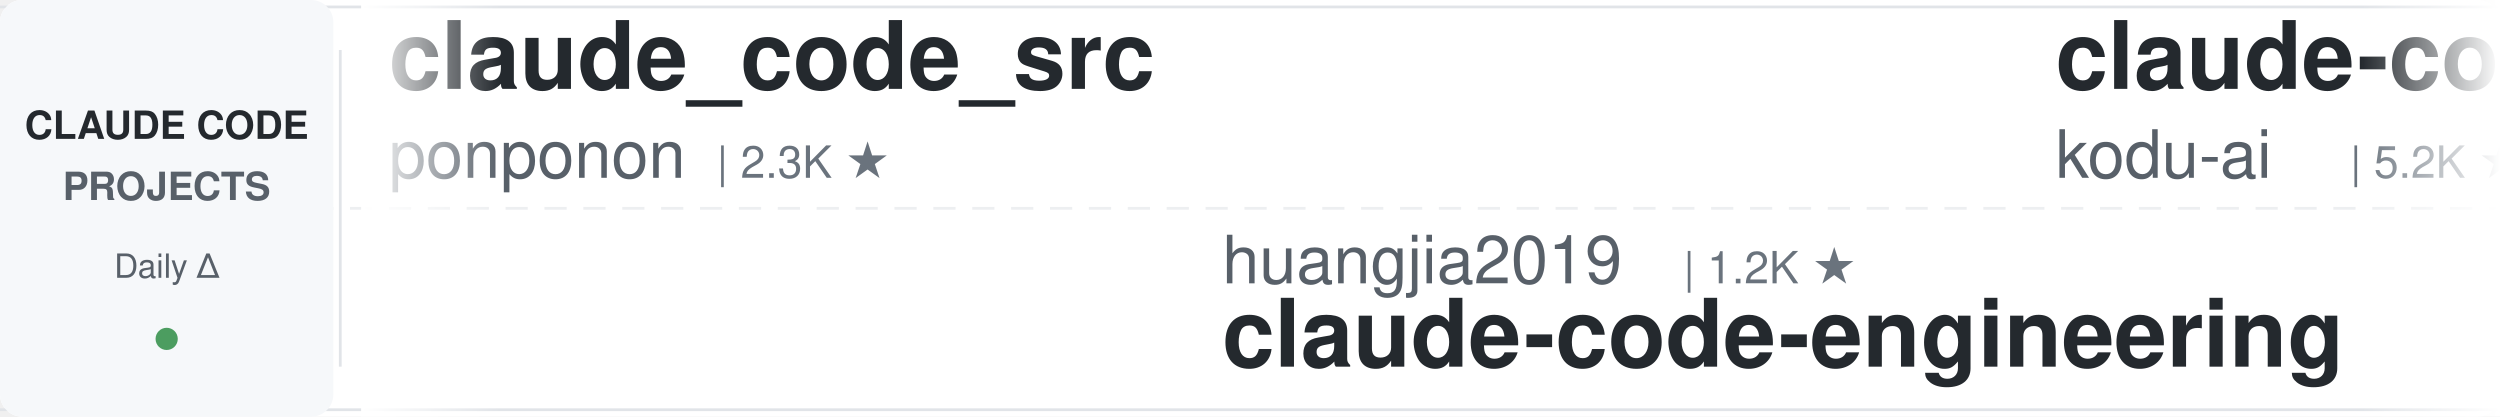
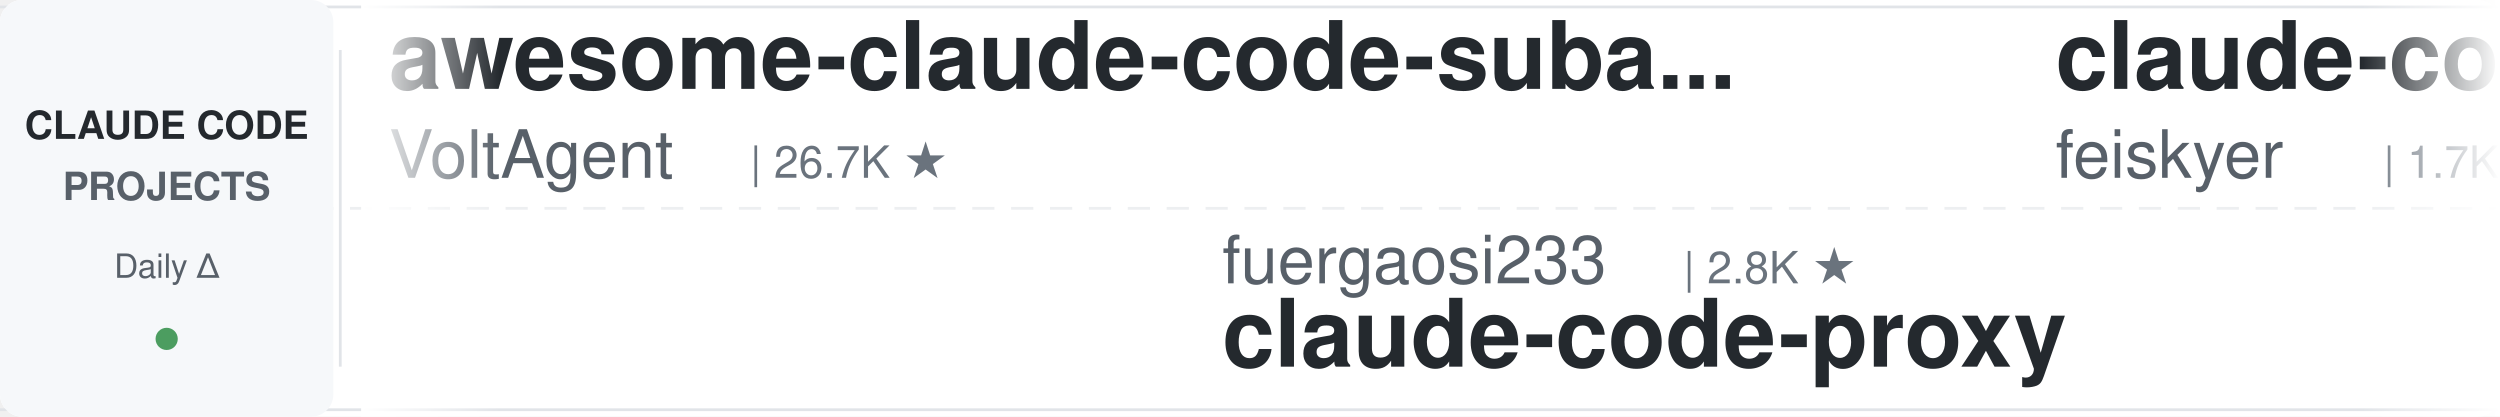
<svg xmlns="http://www.w3.org/2000/svg" width="900" height="150">
  <defs>
    <linearGradient id="leftFade" x1="0%" y1="0%" x2="100%" y2="0%">
      <stop offset="0%" style="stop-color:#ffffff;stop-opacity:1" />
      <stop offset="100%" style="stop-color:#ffffff;stop-opacity:0" />
    </linearGradient>
    <linearGradient id="rightFade" x1="0%" y1="0%" x2="100%" y2="0%">
      <stop offset="0%" style="stop-color:#ffffff;stop-opacity:0" />
      <stop offset="100%" style="stop-color:#ffffff;stop-opacity:1" />
    </linearGradient>
  </defs>
  <rect width="900" height="150" fill="#ffffff" rx="8" />
  <rect x="0" y="2" width="900" height="1" fill="#e1e4e8" />
  <rect x="0" y="147" width="900" height="1" fill="#e1e4e8" />
  <line x1="0" y1="75" x2="900" y2="75" stroke="#e1e4e8" stroke-width="1" stroke-dasharray="8 6" opacity="0.6" />
  <rect x="0" y="0" width="120" height="150" fill="#f6f8fa" rx="8" />
  <text x="60" y="50" font-family="-apple-system, BlinkMacSystemFont, 'Segoe UI', Helvetica, Arial, sans-serif" font-size="14" font-weight="600" fill="#24292e" text-anchor="middle">CLAUDE CODE</text>
  <text x="60" y="72" font-family="-apple-system, BlinkMacSystemFont, 'Segoe UI', Helvetica, Arial, sans-serif" font-size="14" font-weight="600" fill="#586069" text-anchor="middle">PROJECTS</text>
  <text x="60" y="100" font-family="-apple-system, BlinkMacSystemFont, 'Segoe UI', Helvetica, Arial, sans-serif" font-size="12" font-weight="500" fill="#586069" text-anchor="middle">Daily Δ</text>
  <circle cx="60" cy="122" r="4" fill="#22863a" opacity="0.8" />
  <rect x="122" y="18" width="1" height="114" fill="#e1e4e8" />
  <clipPath id="tickerClip">
    <rect x="130" y="0" width="770" height="150" />
  </clipPath>
  <g clip-path="url(#tickerClip)">
    <g id="tickerItems">
      <animateTransform attributeName="transform" attributeType="XML" type="translate" from="0 0" to="-3000 0" dur="54s" repeatCount="indefinite" />
      <g transform="translate(0, 0)">
-         <text x="140" y="32" font-family="-apple-system, BlinkMacSystemFont, 'Segoe UI', Helvetica, Arial, sans-serif" font-size="34" font-weight="600" fill="#24292e">claude_code_src</text>
-         <text x="140" y="64" font-family="-apple-system, BlinkMacSystemFont, 'Segoe UI', Helvetica, Arial, sans-serif" font-size="24" font-weight="400" fill="#586069">ponponon</text>
-         <text x="258" y="64" font-family="-apple-system, BlinkMacSystemFont, 'Segoe UI', Helvetica, Arial, sans-serif" font-size="16" font-weight="500" fill="#6a737d">| 2.3K ★</text>
+         <text x="140" y="32" font-family="-apple-system, BlinkMacSystemFont, 'Segoe UI', Helvetica, Arial, sans-serif" font-size="34" font-weight="600" fill="#24292e">awesome-claude-code-suba...</text>
+         <text x="140" y="64" font-family="-apple-system, BlinkMacSystemFont, 'Segoe UI', Helvetica, Arial, sans-serif" font-size="24" font-weight="400" fill="#586069">VoltAgent</text>
+         <text x="270" y="64" font-family="-apple-system, BlinkMacSystemFont, 'Segoe UI', Helvetica, Arial, sans-serif" font-size="16" font-weight="500" fill="#6a737d">| 26.7K ★</text>
      </g>
      <g transform="translate(300, 0)">
-         <text x="140" y="102" font-family="-apple-system, BlinkMacSystemFont, 'Segoe UI', Helvetica, Arial, sans-serif" font-size="24" font-weight="400" fill="#586069">huangjia2019</text>
-         <text x="306" y="102" font-family="-apple-system, BlinkMacSystemFont, 'Segoe UI', Helvetica, Arial, sans-serif" font-size="16" font-weight="500" fill="#6a737d">| 1.2K ★</text>
-         <text x="140" y="132" font-family="-apple-system, BlinkMacSystemFont, 'Segoe UI', Helvetica, Arial, sans-serif" font-size="34" font-weight="600" fill="#24292e">claude-code-engineering</text>
+         <text x="140" y="102" font-family="-apple-system, BlinkMacSystemFont, 'Segoe UI', Helvetica, Arial, sans-serif" font-size="24" font-weight="400" fill="#586069">fuergaosi233</text>
+         <text x="306" y="102" font-family="-apple-system, BlinkMacSystemFont, 'Segoe UI', Helvetica, Arial, sans-serif" font-size="16" font-weight="500" fill="#6a737d">| 2.8K ★</text>
+         <text x="140" y="132" font-family="-apple-system, BlinkMacSystemFont, 'Segoe UI', Helvetica, Arial, sans-serif" font-size="34" font-weight="600" fill="#24292e">claude-code-proxy</text>
      </g>
      <g transform="translate(600, 0)">
-         <text x="140" y="32" font-family="-apple-system, BlinkMacSystemFont, 'Segoe UI', Helvetica, Arial, sans-serif" font-size="34" font-weight="600" fill="#24292e">claude-coder</text>
-         <text x="140" y="64" font-family="-apple-system, BlinkMacSystemFont, 'Segoe UI', Helvetica, Arial, sans-serif" font-size="24" font-weight="400" fill="#586069">kodu-ai</text>
-         <text x="246" y="64" font-family="-apple-system, BlinkMacSystemFont, 'Segoe UI', Helvetica, Arial, sans-serif" font-size="16" font-weight="500" fill="#6a737d">| 5.2K ★</text>
+         <text x="140" y="32" font-family="-apple-system, BlinkMacSystemFont, 'Segoe UI', Helvetica, Arial, sans-serif" font-size="34" font-weight="600" fill="#24292e">claude-code-settings</text>
+         <text x="140" y="64" font-family="-apple-system, BlinkMacSystemFont, 'Segoe UI', Helvetica, Arial, sans-serif" font-size="24" font-weight="400" fill="#586069">feiskyer</text>
+         <text x="258" y="64" font-family="-apple-system, BlinkMacSystemFont, 'Segoe UI', Helvetica, Arial, sans-serif" font-size="16" font-weight="500" fill="#6a737d">| 1.7K ★</text>
      </g>
      <g transform="translate(900, 0)">
-         <text x="140" y="102" font-family="-apple-system, BlinkMacSystemFont, 'Segoe UI', Helvetica, Arial, sans-serif" font-size="24" font-weight="400" fill="#586069">techjarves</text>
-         <text x="282" y="102" font-family="-apple-system, BlinkMacSystemFont, 'Segoe UI', Helvetica, Arial, sans-serif" font-size="16" font-weight="500" fill="#6a737d">| 1.6K ★</text>
-         <text x="140" y="132" font-family="-apple-system, BlinkMacSystemFont, 'Segoe UI', Helvetica, Arial, sans-serif" font-size="34" font-weight="600" fill="#24292e">ClaudeCode-Portable</text>
+         <text x="140" y="102" font-family="-apple-system, BlinkMacSystemFont, 'Segoe UI', Helvetica, Arial, sans-serif" font-size="24" font-weight="400" fill="#586069">hangsman</text>
+         <text x="258" y="102" font-family="-apple-system, BlinkMacSystemFont, 'Segoe UI', Helvetica, Arial, sans-serif" font-size="16" font-weight="500" fill="#6a737d">| 798 ★</text>
+         <text x="140" y="132" font-family="-apple-system, BlinkMacSystemFont, 'Segoe UI', Helvetica, Arial, sans-serif" font-size="34" font-weight="600" fill="#24292e">claude-code-source</text>
      </g>
      <g transform="translate(1200, 0)">
-         <text x="140" y="32" font-family="-apple-system, BlinkMacSystemFont, 'Segoe UI', Helvetica, Arial, sans-serif" font-size="34" font-weight="600" fill="#24292e">claude-code-workflows</text>
-         <text x="140" y="64" font-family="-apple-system, BlinkMacSystemFont, 'Segoe UI', Helvetica, Arial, sans-serif" font-size="24" font-weight="400" fill="#586069">OneRedOak</text>
-         <text x="270" y="64" font-family="-apple-system, BlinkMacSystemFont, 'Segoe UI', Helvetica, Arial, sans-serif" font-size="16" font-weight="500" fill="#6a737d">| 3.9K ★</text>
+         <text x="140" y="32" font-family="-apple-system, BlinkMacSystemFont, 'Segoe UI', Helvetica, Arial, sans-serif" font-size="34" font-weight="600" fill="#24292e">claude-code-cheat-sheet</text>
+         <text x="140" y="64" font-family="-apple-system, BlinkMacSystemFont, 'Segoe UI', Helvetica, Arial, sans-serif" font-size="24" font-weight="400" fill="#586069">Njengah</text>
+         <text x="246" y="64" font-family="-apple-system, BlinkMacSystemFont, 'Segoe UI', Helvetica, Arial, sans-serif" font-size="16" font-weight="500" fill="#6a737d">| 2.0K ★</text>
      </g>
      <g transform="translate(1500, 0)">
-         <text x="140" y="102" font-family="-apple-system, BlinkMacSystemFont, 'Segoe UI', Helvetica, Arial, sans-serif" font-size="24" font-weight="400" fill="#586069">asgeirtj</text>
-         <text x="258" y="102" font-family="-apple-system, BlinkMacSystemFont, 'Segoe UI', Helvetica, Arial, sans-serif" font-size="16" font-weight="500" fill="#6a737d">| 72.3K ★</text>
-         <text x="140" y="132" font-family="-apple-system, BlinkMacSystemFont, 'Segoe UI', Helvetica, Arial, sans-serif" font-size="34" font-weight="600" fill="#24292e">system_prompts_leaks</text>
+         <text x="140" y="102" font-family="-apple-system, BlinkMacSystemFont, 'Segoe UI', Helvetica, Arial, sans-serif" font-size="24" font-weight="400" fill="#586069">WorldFlowAI</text>
+         <text x="294" y="102" font-family="-apple-system, BlinkMacSystemFont, 'Segoe UI', Helvetica, Arial, sans-serif" font-size="16" font-weight="500" fill="#6a737d">| 6.7K ★</text>
+         <text x="140" y="132" font-family="-apple-system, BlinkMacSystemFont, 'Segoe UI', Helvetica, Arial, sans-serif" font-size="34" font-weight="600" fill="#24292e">everything-claude-code</text>
      </g>
      <g transform="translate(1800, 0)">
-         <text x="140" y="32" font-family="-apple-system, BlinkMacSystemFont, 'Segoe UI', Helvetica, Arial, sans-serif" font-size="34" font-weight="600" fill="#24292e">Claude-Code-Game-Studios</text>
-         <text x="140" y="64" font-family="-apple-system, BlinkMacSystemFont, 'Segoe UI', Helvetica, Arial, sans-serif" font-size="24" font-weight="400" fill="#586069">Donchitos</text>
-         <text x="270" y="64" font-family="-apple-system, BlinkMacSystemFont, 'Segoe UI', Helvetica, Arial, sans-serif" font-size="16" font-weight="500" fill="#6a737d">| 40.5K ★</text>
+         <text x="140" y="32" font-family="-apple-system, BlinkMacSystemFont, 'Segoe UI', Helvetica, Arial, sans-serif" font-size="34" font-weight="600" fill="#24292e">claude-code-rev</text>
+         <text x="140" y="64" font-family="-apple-system, BlinkMacSystemFont, 'Segoe UI', Helvetica, Arial, sans-serif" font-size="24" font-weight="400" fill="#586069">oboard</text>
+         <text x="234" y="64" font-family="-apple-system, BlinkMacSystemFont, 'Segoe UI', Helvetica, Arial, sans-serif" font-size="16" font-weight="500" fill="#6a737d">| 3.3K ★</text>
      </g>
      <g transform="translate(2100, 0)">
-         <text x="140" y="102" font-family="-apple-system, BlinkMacSystemFont, 'Segoe UI', Helvetica, Arial, sans-serif" font-size="24" font-weight="400" fill="#586069">Yeachan-Heo</text>
-         <text x="294" y="102" font-family="-apple-system, BlinkMacSystemFont, 'Segoe UI', Helvetica, Arial, sans-serif" font-size="16" font-weight="500" fill="#6a737d">| 41.0K ★</text>
-         <text x="140" y="132" font-family="-apple-system, BlinkMacSystemFont, 'Segoe UI', Helvetica, Arial, sans-serif" font-size="34" font-weight="600" fill="#24292e">oh-my-claudecode</text>
-       </g>
-       <g transform="translate(2400, 0)">
-         <text x="140" y="32" font-family="-apple-system, BlinkMacSystemFont, 'Segoe UI', Helvetica, Arial, sans-serif" font-size="34" font-weight="600" fill="#24292e">everything-claude-code-z...</text>
-         <text x="140" y="64" font-family="-apple-system, BlinkMacSystemFont, 'Segoe UI', Helvetica, Arial, sans-serif" font-size="24" font-weight="400" fill="#586069">xu-xiang</text>
-         <text x="258" y="64" font-family="-apple-system, BlinkMacSystemFont, 'Segoe UI', Helvetica, Arial, sans-serif" font-size="16" font-weight="500" fill="#6a737d">| 2.0K ★</text>
-       </g>
-       <g transform="translate(2700, 0)">
        <text x="140" y="102" font-family="-apple-system, BlinkMacSystemFont, 'Segoe UI', Helvetica, Arial, sans-serif" font-size="24" font-weight="400" fill="#586069">repowise-dev</text>
        <text x="306" y="102" font-family="-apple-system, BlinkMacSystemFont, 'Segoe UI', Helvetica, Arial, sans-serif" font-size="16" font-weight="500" fill="#6a737d">| 1.2K ★</text>
        <text x="140" y="132" font-family="-apple-system, BlinkMacSystemFont, 'Segoe UI', Helvetica, Arial, sans-serif" font-size="34" font-weight="600" fill="#24292e">claude-code-prompts</text>
      </g>
+       <g transform="translate(2400, 0)">
+         <text x="140" y="32" font-family="-apple-system, BlinkMacSystemFont, 'Segoe UI', Helvetica, Arial, sans-serif" font-size="34" font-weight="600" fill="#24292e">claude-code-templates</text>
+         <text x="140" y="64" font-family="-apple-system, BlinkMacSystemFont, 'Segoe UI', Helvetica, Arial, sans-serif" font-size="24" font-weight="400" fill="#586069">davila7</text>
+         <text x="246" y="64" font-family="-apple-system, BlinkMacSystemFont, 'Segoe UI', Helvetica, Arial, sans-serif" font-size="16" font-weight="500" fill="#6a737d">| 34.1K ★</text>
+       </g>
+       <g transform="translate(2700, 0)">
+         <text x="140" y="102" font-family="-apple-system, BlinkMacSystemFont, 'Segoe UI', Helvetica, Arial, sans-serif" font-size="24" font-weight="400" fill="#586069">lorryjovens-hub</text>
+         <text x="342" y="102" font-family="-apple-system, BlinkMacSystemFont, 'Segoe UI', Helvetica, Arial, sans-serif" font-size="16" font-weight="500" fill="#6a737d">| 1.7K ★</text>
+         <text x="140" y="132" font-family="-apple-system, BlinkMacSystemFont, 'Segoe UI', Helvetica, Arial, sans-serif" font-size="34" font-weight="600" fill="#24292e">claude-code-rust</text>
+       </g>
      <g transform="translate(3000, 0)">
-         <text x="140" y="32" font-family="-apple-system, BlinkMacSystemFont, 'Segoe UI', Helvetica, Arial, sans-serif" font-size="34" font-weight="600" fill="#24292e">claude_code_src</text>
-         <text x="140" y="64" font-family="-apple-system, BlinkMacSystemFont, 'Segoe UI', Helvetica, Arial, sans-serif" font-size="24" font-weight="400" fill="#586069">ponponon</text>
-         <text x="258" y="64" font-family="-apple-system, BlinkMacSystemFont, 'Segoe UI', Helvetica, Arial, sans-serif" font-size="16" font-weight="500" fill="#6a737d">| 2.3K ★</text>
+         <text x="140" y="32" font-family="-apple-system, BlinkMacSystemFont, 'Segoe UI', Helvetica, Arial, sans-serif" font-size="34" font-weight="600" fill="#24292e">awesome-claude-code-suba...</text>
+         <text x="140" y="64" font-family="-apple-system, BlinkMacSystemFont, 'Segoe UI', Helvetica, Arial, sans-serif" font-size="24" font-weight="400" fill="#586069">VoltAgent</text>
+         <text x="270" y="64" font-family="-apple-system, BlinkMacSystemFont, 'Segoe UI', Helvetica, Arial, sans-serif" font-size="16" font-weight="500" fill="#6a737d">| 26.7K ★</text>
      </g>
      <g transform="translate(3300, 0)">
-         <text x="140" y="102" font-family="-apple-system, BlinkMacSystemFont, 'Segoe UI', Helvetica, Arial, sans-serif" font-size="24" font-weight="400" fill="#586069">huangjia2019</text>
-         <text x="306" y="102" font-family="-apple-system, BlinkMacSystemFont, 'Segoe UI', Helvetica, Arial, sans-serif" font-size="16" font-weight="500" fill="#6a737d">| 1.2K ★</text>
-         <text x="140" y="132" font-family="-apple-system, BlinkMacSystemFont, 'Segoe UI', Helvetica, Arial, sans-serif" font-size="34" font-weight="600" fill="#24292e">claude-code-engineering</text>
+         <text x="140" y="102" font-family="-apple-system, BlinkMacSystemFont, 'Segoe UI', Helvetica, Arial, sans-serif" font-size="24" font-weight="400" fill="#586069">fuergaosi233</text>
+         <text x="306" y="102" font-family="-apple-system, BlinkMacSystemFont, 'Segoe UI', Helvetica, Arial, sans-serif" font-size="16" font-weight="500" fill="#6a737d">| 2.8K ★</text>
+         <text x="140" y="132" font-family="-apple-system, BlinkMacSystemFont, 'Segoe UI', Helvetica, Arial, sans-serif" font-size="34" font-weight="600" fill="#24292e">claude-code-proxy</text>
      </g>
      <g transform="translate(3600, 0)">
-         <text x="140" y="32" font-family="-apple-system, BlinkMacSystemFont, 'Segoe UI', Helvetica, Arial, sans-serif" font-size="34" font-weight="600" fill="#24292e">claude-coder</text>
-         <text x="140" y="64" font-family="-apple-system, BlinkMacSystemFont, 'Segoe UI', Helvetica, Arial, sans-serif" font-size="24" font-weight="400" fill="#586069">kodu-ai</text>
-         <text x="246" y="64" font-family="-apple-system, BlinkMacSystemFont, 'Segoe UI', Helvetica, Arial, sans-serif" font-size="16" font-weight="500" fill="#6a737d">| 5.2K ★</text>
+         <text x="140" y="32" font-family="-apple-system, BlinkMacSystemFont, 'Segoe UI', Helvetica, Arial, sans-serif" font-size="34" font-weight="600" fill="#24292e">claude-code-settings</text>
+         <text x="140" y="64" font-family="-apple-system, BlinkMacSystemFont, 'Segoe UI', Helvetica, Arial, sans-serif" font-size="24" font-weight="400" fill="#586069">feiskyer</text>
+         <text x="258" y="64" font-family="-apple-system, BlinkMacSystemFont, 'Segoe UI', Helvetica, Arial, sans-serif" font-size="16" font-weight="500" fill="#6a737d">| 1.7K ★</text>
      </g>
      <g transform="translate(3900, 0)">
-         <text x="140" y="102" font-family="-apple-system, BlinkMacSystemFont, 'Segoe UI', Helvetica, Arial, sans-serif" font-size="24" font-weight="400" fill="#586069">techjarves</text>
-         <text x="282" y="102" font-family="-apple-system, BlinkMacSystemFont, 'Segoe UI', Helvetica, Arial, sans-serif" font-size="16" font-weight="500" fill="#6a737d">| 1.6K ★</text>
-         <text x="140" y="132" font-family="-apple-system, BlinkMacSystemFont, 'Segoe UI', Helvetica, Arial, sans-serif" font-size="34" font-weight="600" fill="#24292e">ClaudeCode-Portable</text>
+         <text x="140" y="102" font-family="-apple-system, BlinkMacSystemFont, 'Segoe UI', Helvetica, Arial, sans-serif" font-size="24" font-weight="400" fill="#586069">hangsman</text>
+         <text x="258" y="102" font-family="-apple-system, BlinkMacSystemFont, 'Segoe UI', Helvetica, Arial, sans-serif" font-size="16" font-weight="500" fill="#6a737d">| 798 ★</text>
+         <text x="140" y="132" font-family="-apple-system, BlinkMacSystemFont, 'Segoe UI', Helvetica, Arial, sans-serif" font-size="34" font-weight="600" fill="#24292e">claude-code-source</text>
      </g>
    </g>
  </g>
  <rect x="130" y="0" width="50" height="150" fill="url(#leftFade)" />
  <rect x="850" y="0" width="50" height="150" fill="url(#rightFade)" />
</svg>
